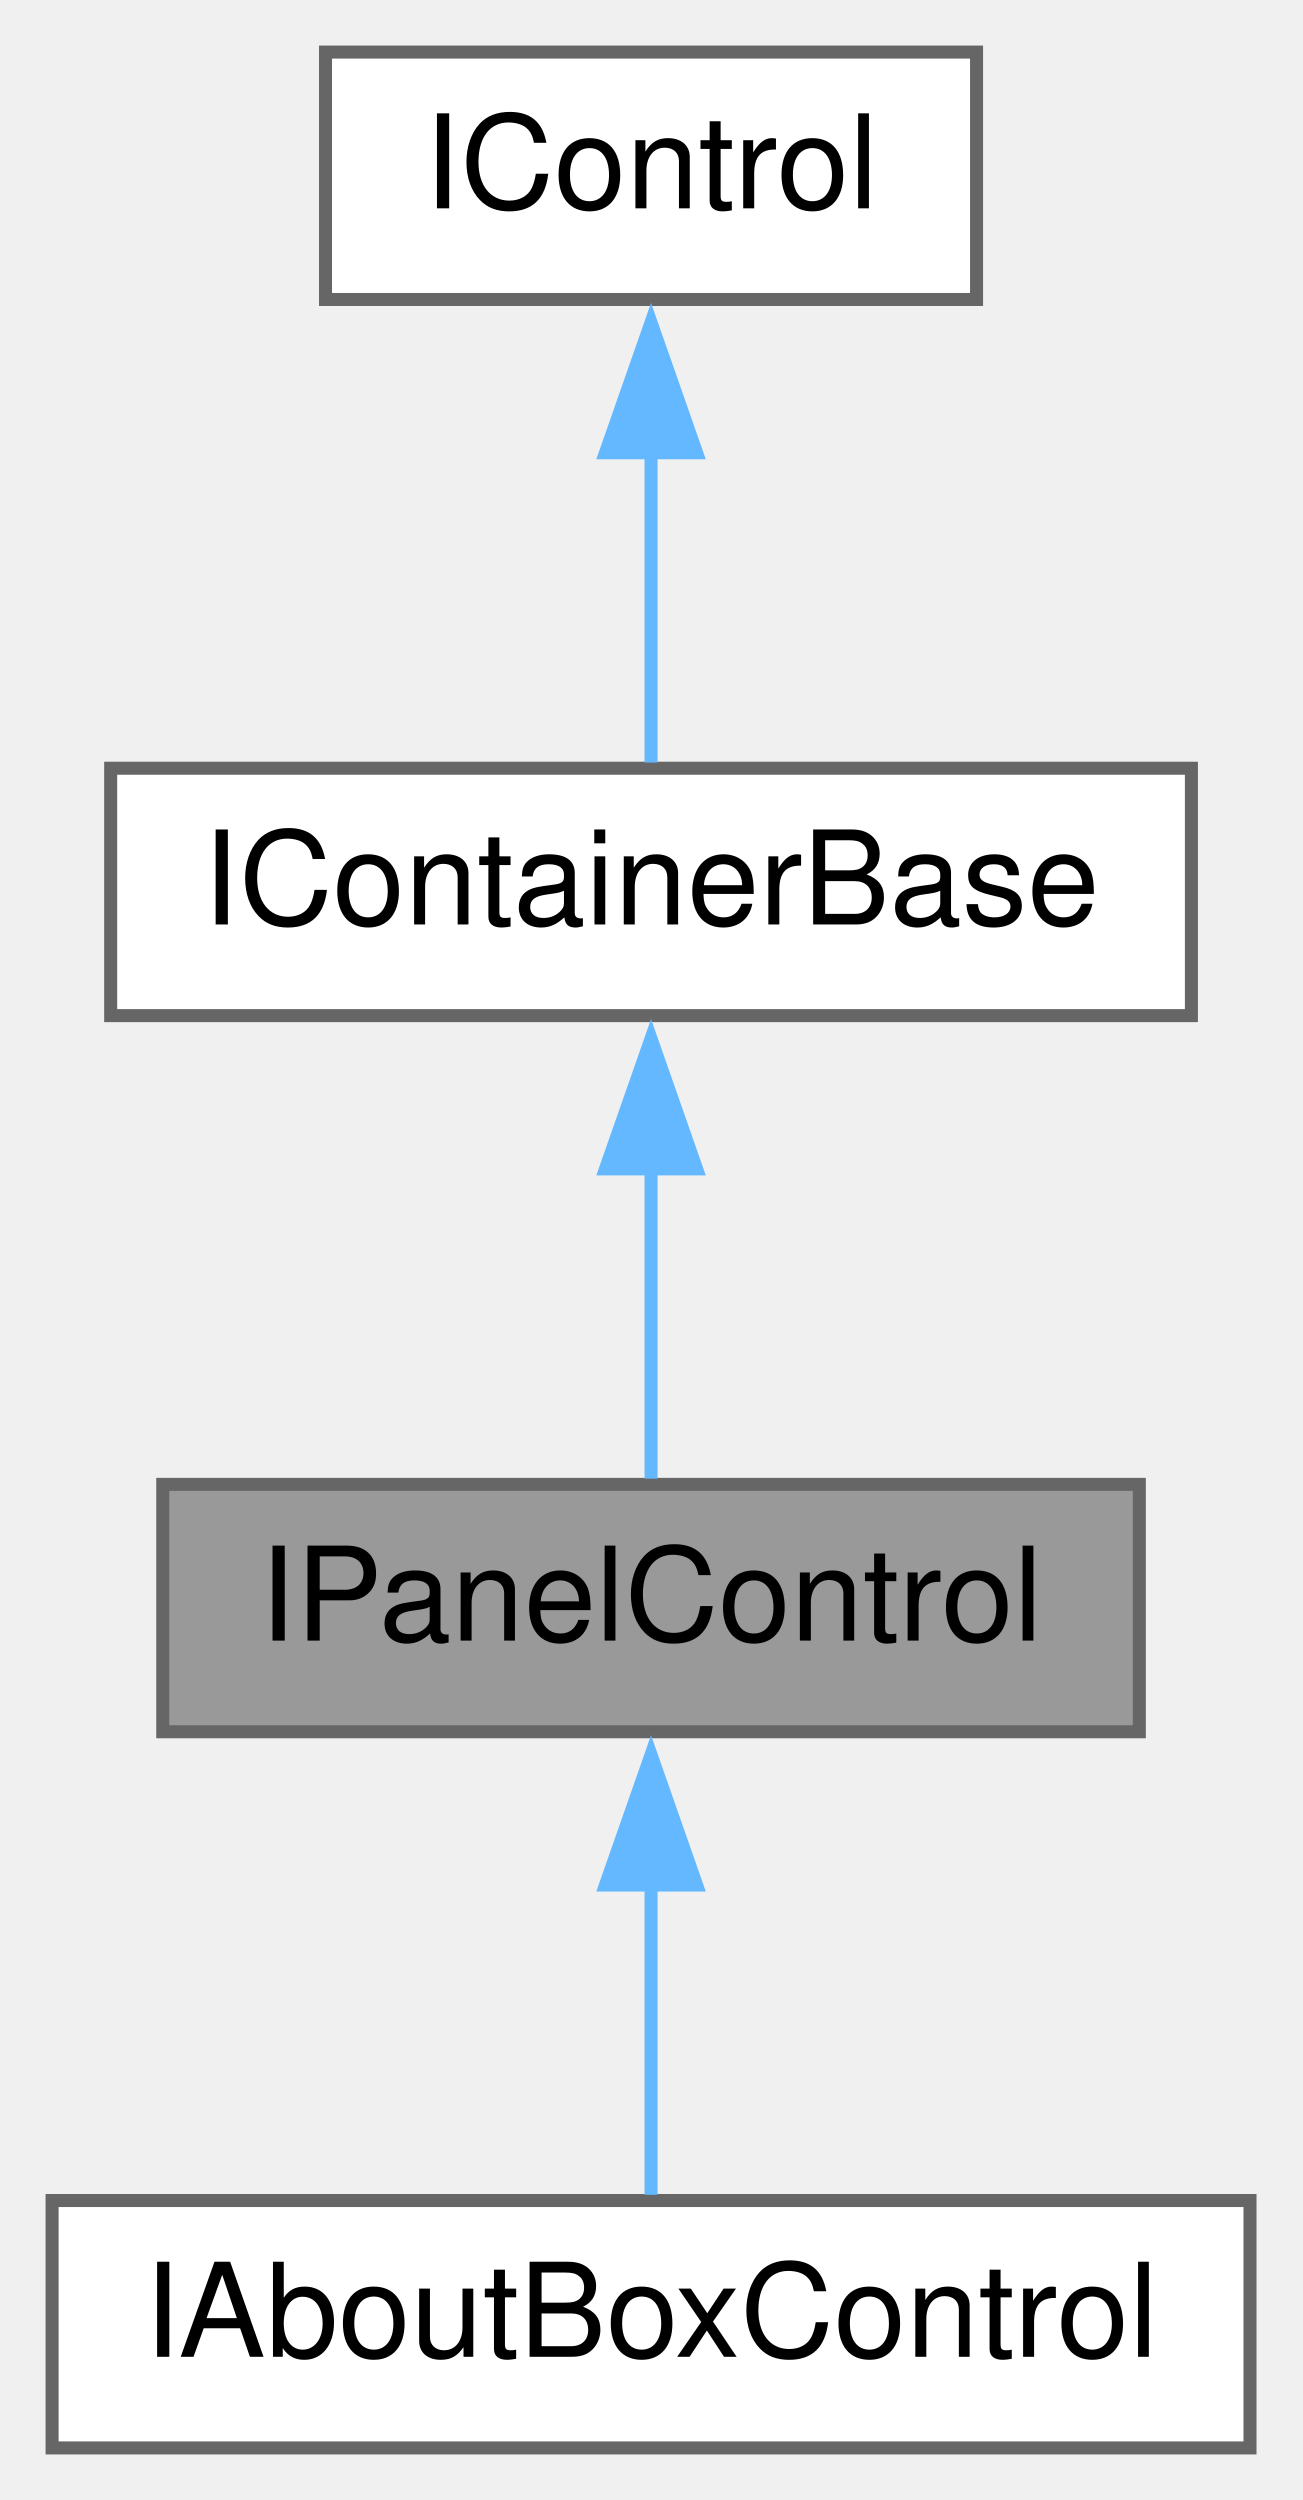
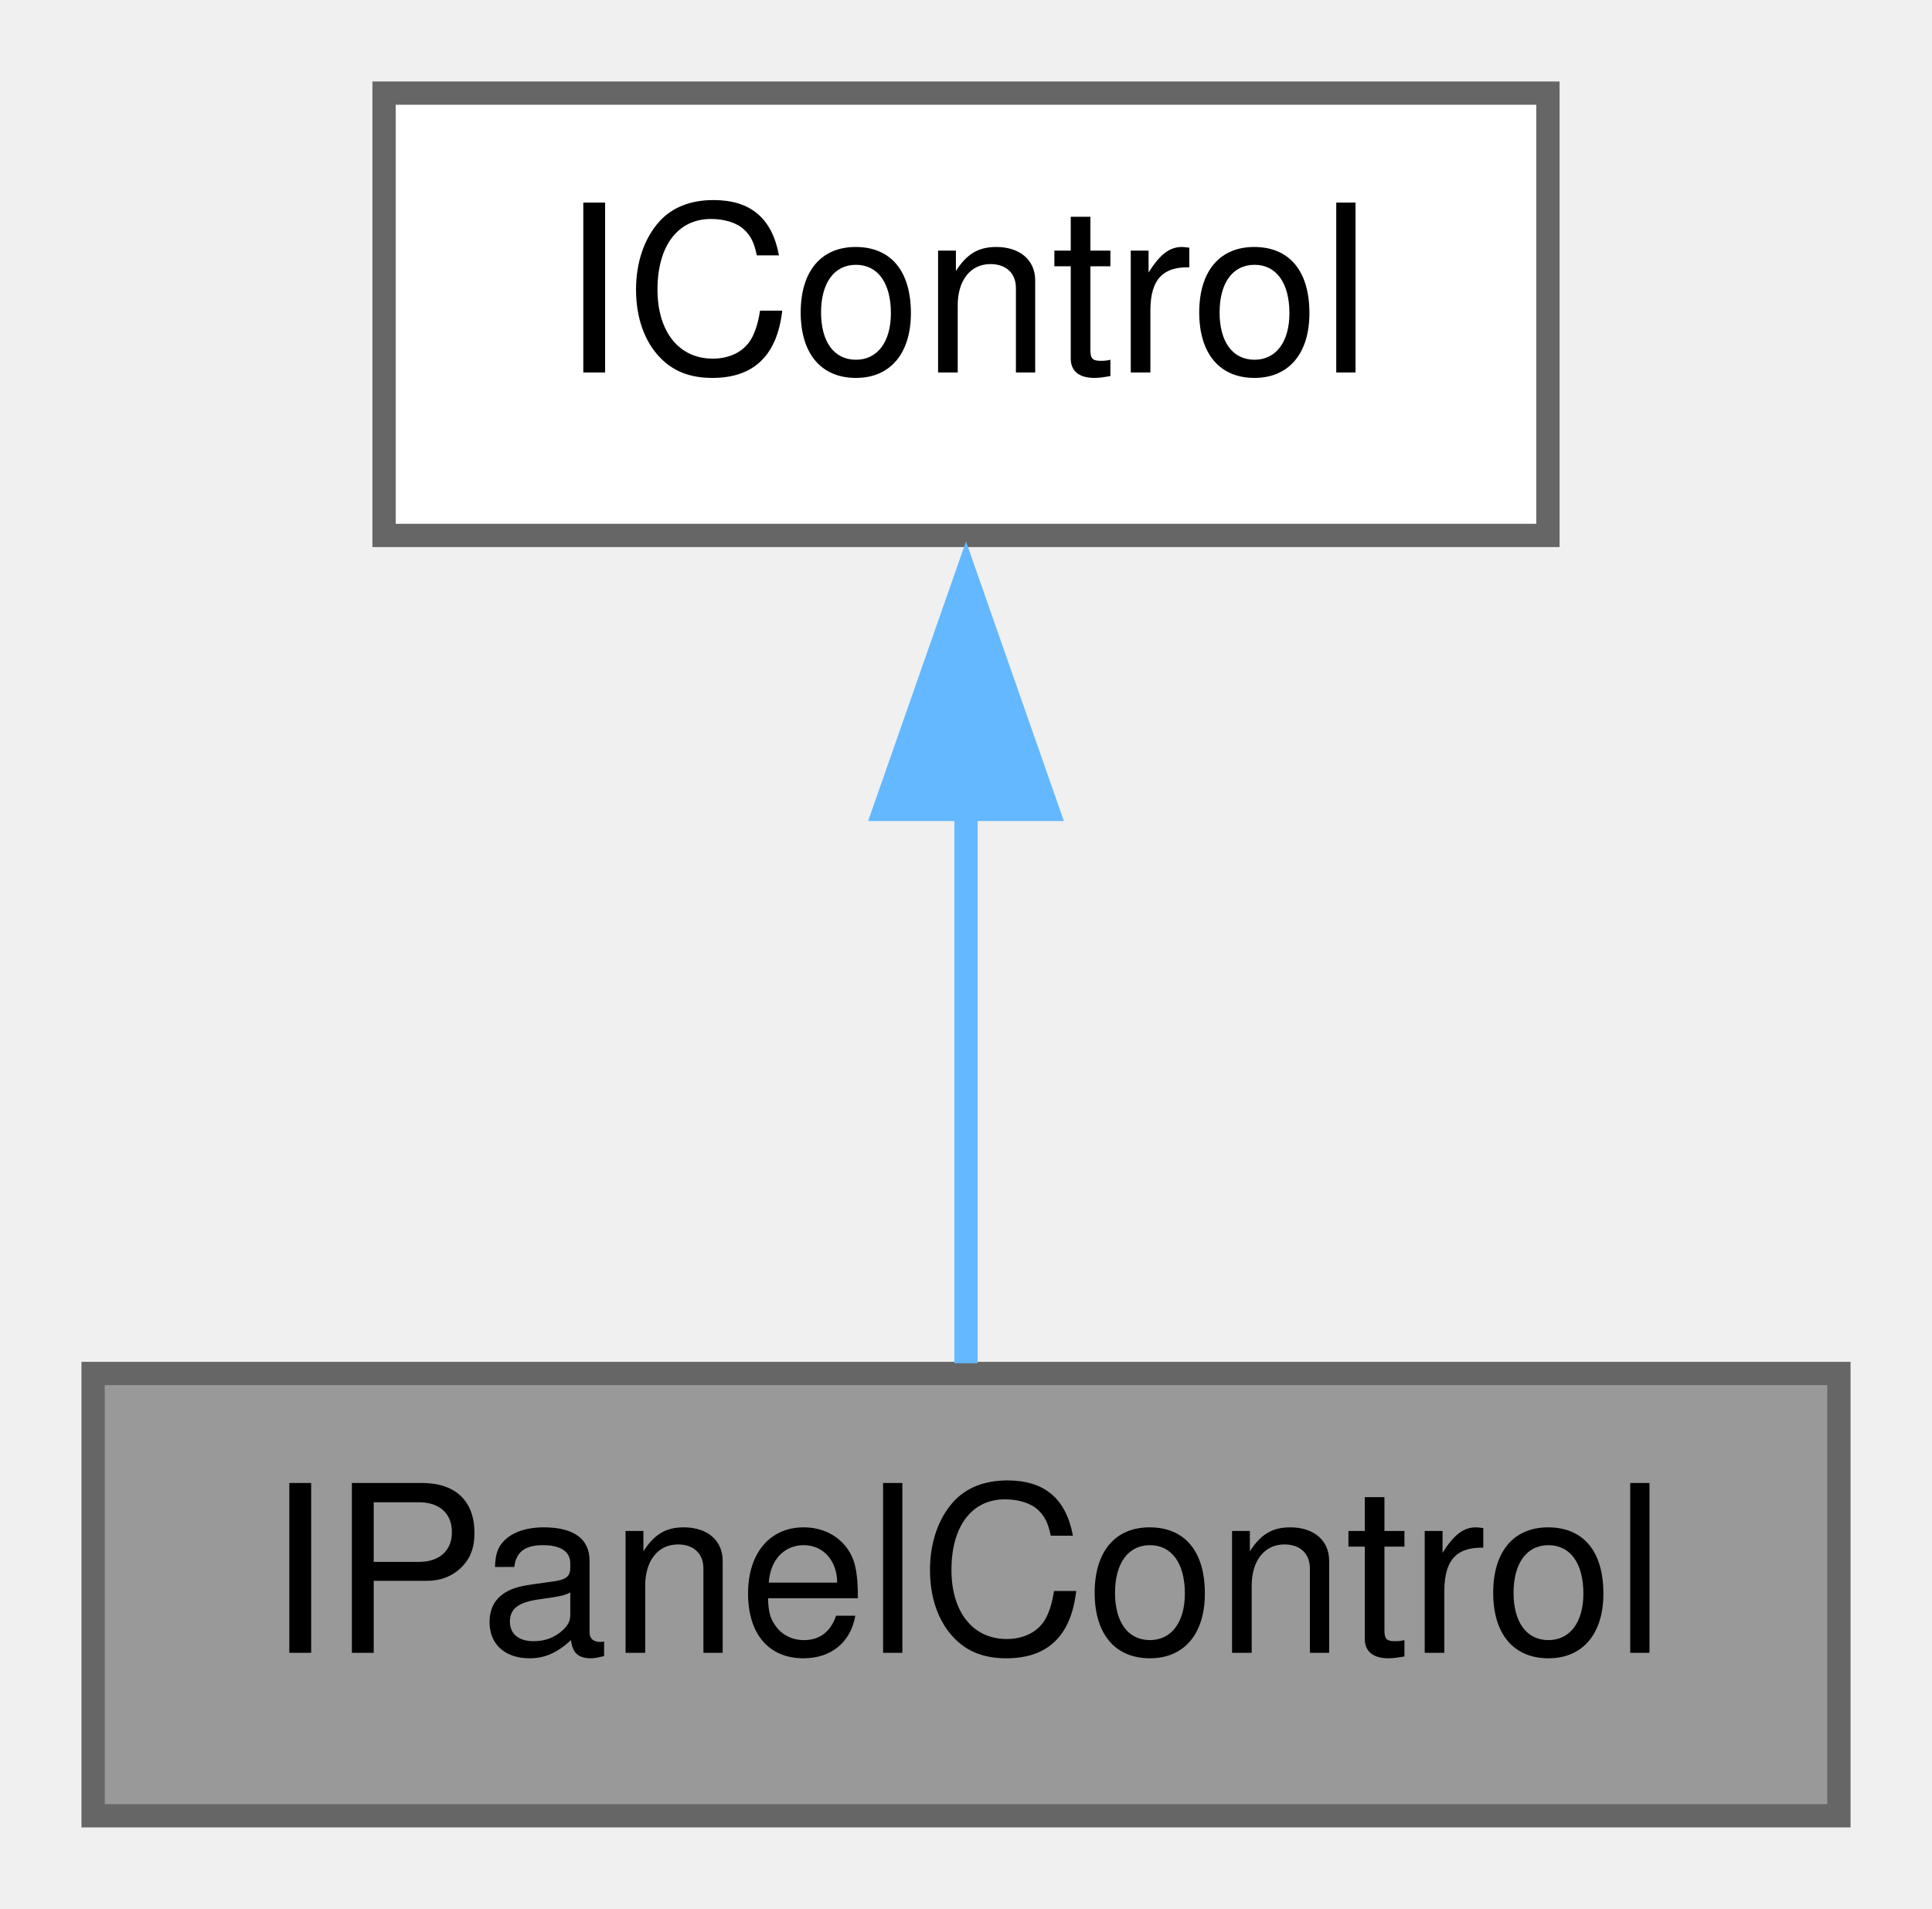
- <svg xmlns="http://www.w3.org/2000/svg" xmlns:xlink="http://www.w3.org/1999/xlink" width="100pt" height="192pt" viewBox="0.00 0.00 100.00 192.00">
-   <g id="graph0" class="graph" transform="scale(1 1) rotate(0) translate(4 188)">
+ <svg xmlns="http://www.w3.org/2000/svg" xmlns:xlink="http://www.w3.org/1999/xlink" width="83pt" height="82pt" viewBox="0.00 0.00 83.00 82.00">
+   <g id="graph0" class="graph" transform="scale(1 1) rotate(0) translate(4 78)">
    <g id="node1" class="node">
      <g id="a_node1">
        <a xlink:title="A basic control to fill a rectangle with a color or gradient.">
-           <polygon fill="#999999" stroke="#666666" points="83.5,-74 8.5,-74 8.5,-55 83.5,-55 83.5,-74" />
-           <text text-anchor="middle" x="46" y="-62" font-family="Helvetica,sans-Serif" font-size="10.00">IPanelControl</text>
+           <polygon fill="#999999" stroke="#666666" points="75,-19 0,-19 0,0 75,0 75,-19" />
+           <text text-anchor="middle" x="37.5" y="-7" font-family="Helvetica,sans-Serif" font-size="10.00">IPanelControl</text>
        </a>
      </g>
    </g>
-     <g id="node4" class="node">
-       <g id="a_node4">
-         <a xlink:href="class_i_about_box_control.html" target="_top" xlink:title="A &quot;meta control&quot; which you can attach child controls to for &quot;about box&quot; info and optionally animate f...">
-           <polygon fill="white" stroke="#666666" points="92,-19 0,-19 0,0 92,0 92,-19" />
-           <text text-anchor="middle" x="46" y="-7" font-family="Helvetica,sans-Serif" font-size="10.00">IAboutBoxControl</text>
-         </a>
-       </g>
-     </g>
-     <g id="edge3" class="edge">
-       <path fill="none" stroke="#63b8ff" d="M46,-43.35C46,-35.1 46,-25.97 46,-19.44" />
-       <polygon fill="#63b8ff" stroke="#63b8ff" points="42.5,-43.23 46,-53.23 49.5,-43.23 42.5,-43.23" />
-     </g>
    <g id="node2" class="node">
      <g id="a_node2">
-         <a xlink:href="class_i_container_base.html" target="_top" xlink:title="IContainerBase allows a control to nest sub controls and it clips the drawing of those subcontrols In...">
-           <polygon fill="white" stroke="#666666" points="87.5,-129 4.5,-129 4.5,-110 87.5,-110 87.5,-129" />
-           <text text-anchor="middle" x="46" y="-117" font-family="Helvetica,sans-Serif" font-size="10.00">IContainerBase</text>
+         <a xlink:href="class_i_control.html" target="_top" xlink:title="The lowest level base class of an IGraphics control.">
+           <polygon fill="white" stroke="#666666" points="62.5,-74 12.5,-74 12.5,-55 62.5,-55 62.5,-74" />
+           <text text-anchor="middle" x="37.5" y="-62" font-family="Helvetica,sans-Serif" font-size="10.00">IControl</text>
        </a>
      </g>
    </g>
    <g id="edge1" class="edge">
-       <path fill="none" stroke="#63b8ff" d="M46,-98.35C46,-90.1 46,-80.97 46,-74.44" />
-       <polygon fill="#63b8ff" stroke="#63b8ff" points="42.5,-98.23 46,-108.23 49.5,-98.23 42.5,-98.23" />
-     </g>
-     <g id="node3" class="node">
-       <g id="a_node3">
-         <a xlink:href="class_i_control.html" target="_top" xlink:title="The lowest level base class of an IGraphics control.">
-           <polygon fill="white" stroke="#666666" points="71,-184 21,-184 21,-165 71,-165 71,-184" />
-           <text text-anchor="middle" x="46" y="-172" font-family="Helvetica,sans-Serif" font-size="10.00">IControl</text>
-         </a>
-       </g>
-     </g>
-     <g id="edge2" class="edge">
-       <path fill="none" stroke="#63b8ff" d="M46,-153.35C46,-145.1 46,-135.97 46,-129.44" />
-       <polygon fill="#63b8ff" stroke="#63b8ff" points="42.5,-153.23 46,-163.23 49.5,-153.23 42.5,-153.23" />
+       <path fill="none" stroke="#63b8ff" d="M37.5,-43.35C37.5,-35.1 37.5,-25.97 37.5,-19.44" />
+       <polygon fill="#63b8ff" stroke="#63b8ff" points="34,-43.23 37.5,-53.23 41,-43.23 34,-43.23" />
    </g>
  </g>
</svg>
